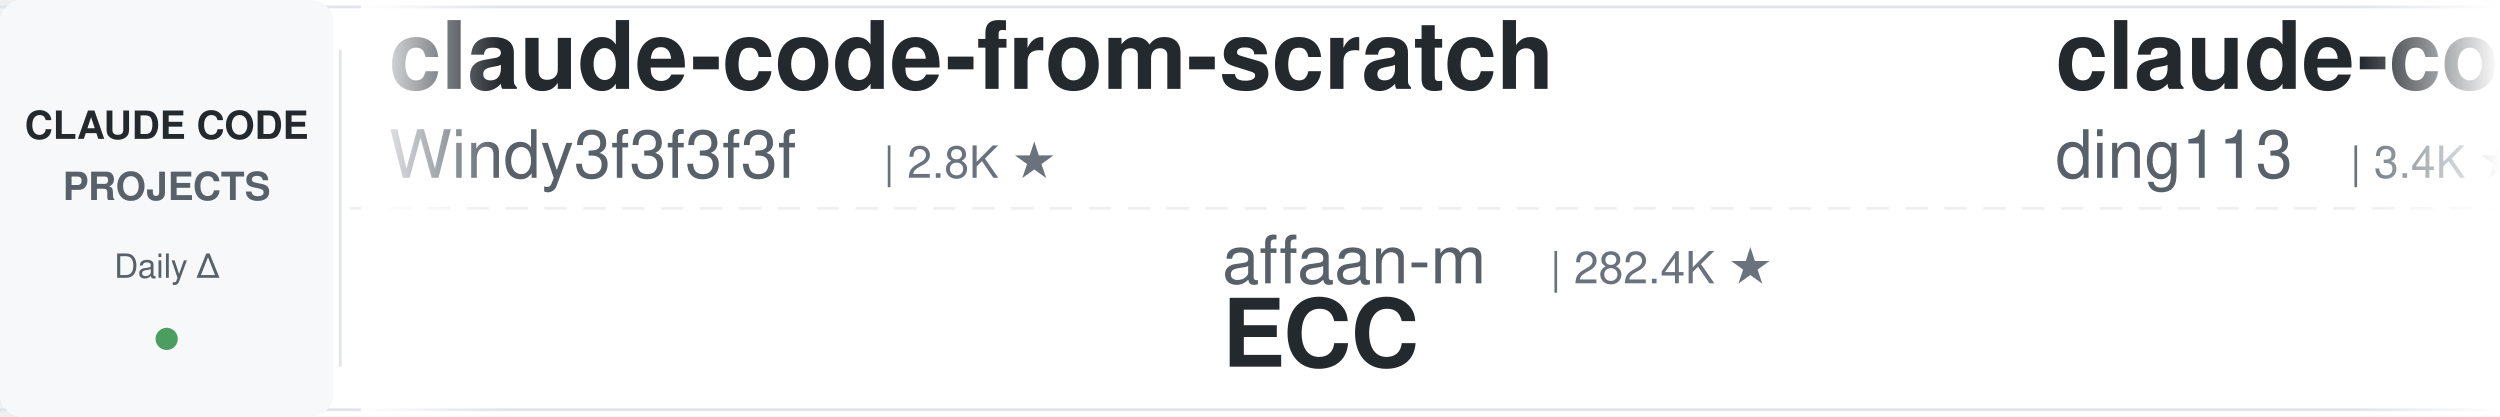
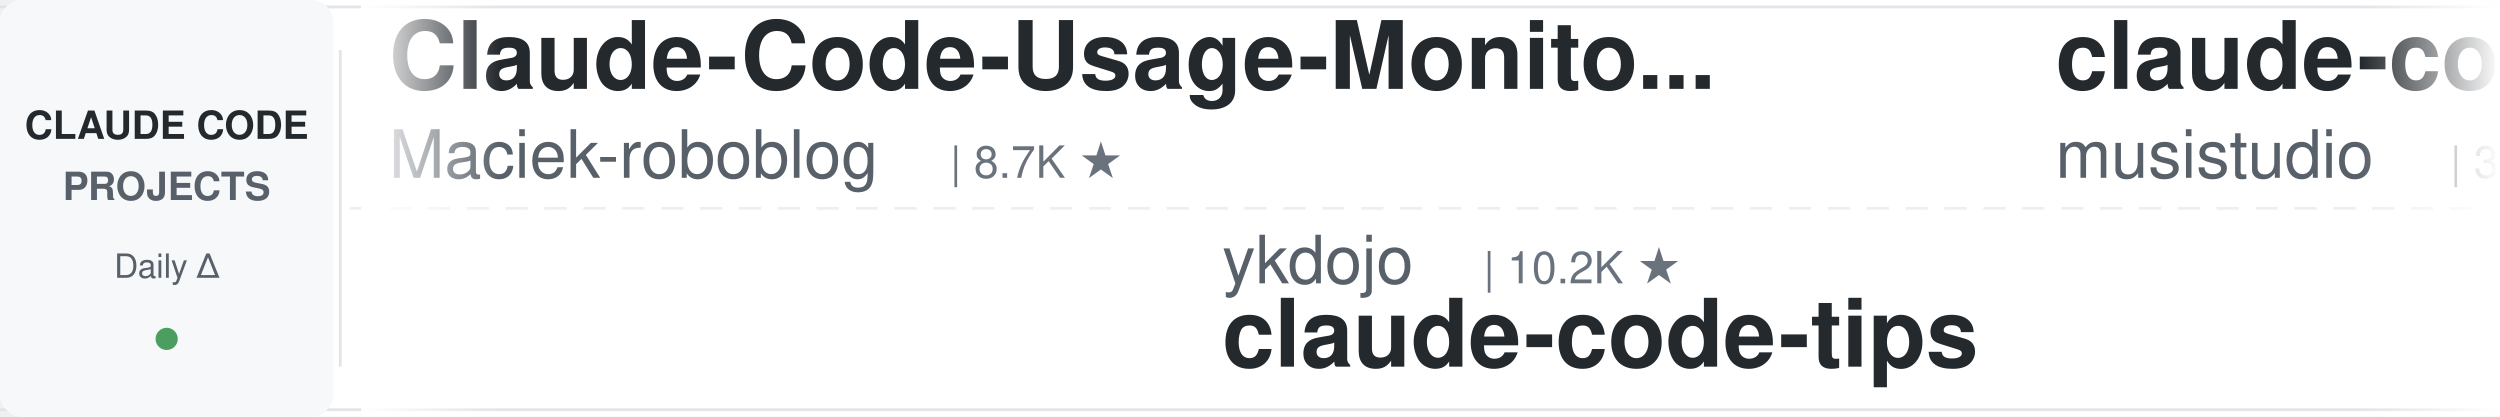
<svg xmlns="http://www.w3.org/2000/svg" width="900" height="150">
  <defs>
    <linearGradient id="leftFade" x1="0%" y1="0%" x2="100%" y2="0%">
      <stop offset="0%" style="stop-color:#ffffff;stop-opacity:1" />
      <stop offset="100%" style="stop-color:#ffffff;stop-opacity:0" />
    </linearGradient>
    <linearGradient id="rightFade" x1="0%" y1="0%" x2="100%" y2="0%">
      <stop offset="0%" style="stop-color:#ffffff;stop-opacity:0" />
      <stop offset="100%" style="stop-color:#ffffff;stop-opacity:1" />
    </linearGradient>
  </defs>
  <rect width="900" height="150" fill="#ffffff" rx="8" />
  <rect x="0" y="2" width="900" height="1" fill="#e1e4e8" />
  <rect x="0" y="147" width="900" height="1" fill="#e1e4e8" />
  <line x1="0" y1="75" x2="900" y2="75" stroke="#e1e4e8" stroke-width="1" stroke-dasharray="8 6" opacity="0.6" />
  <rect x="0" y="0" width="120" height="150" fill="#f6f8fa" rx="8" />
  <text x="60" y="50" font-family="-apple-system, BlinkMacSystemFont, 'Segoe UI', Helvetica, Arial, sans-serif" font-size="14" font-weight="600" fill="#24292e" text-anchor="middle">CLAUDE CODE</text>
  <text x="60" y="72" font-family="-apple-system, BlinkMacSystemFont, 'Segoe UI', Helvetica, Arial, sans-serif" font-size="14" font-weight="600" fill="#586069" text-anchor="middle">PROJECTS</text>
  <text x="60" y="100" font-family="-apple-system, BlinkMacSystemFont, 'Segoe UI', Helvetica, Arial, sans-serif" font-size="12" font-weight="500" fill="#586069" text-anchor="middle">Daily Δ</text>
  <circle cx="60" cy="122" r="4" fill="#22863a" opacity="0.8" />
  <rect x="122" y="18" width="1" height="114" fill="#e1e4e8" />
  <clipPath id="tickerClip">
    <rect x="130" y="0" width="770" height="150" />
  </clipPath>
  <g clip-path="url(#tickerClip)">
    <g id="tickerItems">
      <animateTransform attributeName="transform" attributeType="XML" type="translate" from="0 0" to="-3000 0" dur="54s" repeatCount="indefinite" />
      <g transform="translate(0, 0)">
-         <text x="140" y="32" font-family="-apple-system, BlinkMacSystemFont, 'Segoe UI', Helvetica, Arial, sans-serif" font-size="34" font-weight="600" fill="#24292e">claude-code-from-scratch</text>
-         <text x="140" y="64" font-family="-apple-system, BlinkMacSystemFont, 'Segoe UI', Helvetica, Arial, sans-serif" font-size="24" font-weight="400" fill="#586069">Windy3f3f3f3f</text>
-         <text x="318" y="64" font-family="-apple-system, BlinkMacSystemFont, 'Segoe UI', Helvetica, Arial, sans-serif" font-size="16" font-weight="500" fill="#6a737d">| 2.8K ★</text>
+         <text x="140" y="32" font-family="-apple-system, BlinkMacSystemFont, 'Segoe UI', Helvetica, Arial, sans-serif" font-size="34" font-weight="600" fill="#24292e">Claude-Code-Usage-Monito...</text>
+         <text x="140" y="64" font-family="-apple-system, BlinkMacSystemFont, 'Segoe UI', Helvetica, Arial, sans-serif" font-size="24" font-weight="400" fill="#586069">Maciek-roboblog</text>
+         <text x="342" y="64" font-family="-apple-system, BlinkMacSystemFont, 'Segoe UI', Helvetica, Arial, sans-serif" font-size="16" font-weight="500" fill="#6a737d">| 8.7K ★</text>
      </g>
      <g transform="translate(300, 0)">
+         <text x="140" y="102" font-family="-apple-system, BlinkMacSystemFont, 'Segoe UI', Helvetica, Arial, sans-serif" font-size="24" font-weight="400" fill="#586069">ykdojo</text>
+         <text x="234" y="102" font-family="-apple-system, BlinkMacSystemFont, 'Segoe UI', Helvetica, Arial, sans-serif" font-size="16" font-weight="500" fill="#6a737d">| 10.2K ★</text>
+         <text x="140" y="132" font-family="-apple-system, BlinkMacSystemFont, 'Segoe UI', Helvetica, Arial, sans-serif" font-size="34" font-weight="600" fill="#24292e">claude-code-tips</text>
+       </g>
+       <g transform="translate(600, 0)">
+         <text x="140" y="32" font-family="-apple-system, BlinkMacSystemFont, 'Segoe UI', Helvetica, Arial, sans-serif" font-size="34" font-weight="600" fill="#24292e">claude-code-router</text>
+         <text x="140" y="64" font-family="-apple-system, BlinkMacSystemFont, 'Segoe UI', Helvetica, Arial, sans-serif" font-size="24" font-weight="400" fill="#586069">musistudio</text>
+         <text x="282" y="64" font-family="-apple-system, BlinkMacSystemFont, 'Segoe UI', Helvetica, Arial, sans-serif" font-size="16" font-weight="500" fill="#6a737d">| 37.7K ★</text>
+       </g>
+       <g transform="translate(900, 0)">
+         <text x="140" y="102" font-family="-apple-system, BlinkMacSystemFont, 'Segoe UI', Helvetica, Arial, sans-serif" font-size="24" font-weight="400" fill="#586069">feiskyer</text>
+         <text x="258" y="102" font-family="-apple-system, BlinkMacSystemFont, 'Segoe UI', Helvetica, Arial, sans-serif" font-size="16" font-weight="500" fill="#6a737d">| 1.7K ★</text>
+         <text x="140" y="132" font-family="-apple-system, BlinkMacSystemFont, 'Segoe UI', Helvetica, Arial, sans-serif" font-size="34" font-weight="600" fill="#24292e">claude-code-settings</text>
+       </g>
+       <g transform="translate(1200, 0)">
+         <text x="140" y="32" font-family="-apple-system, BlinkMacSystemFont, 'Segoe UI', Helvetica, Arial, sans-serif" font-size="34" font-weight="600" fill="#24292e">claude-code-local</text>
+         <text x="140" y="64" font-family="-apple-system, BlinkMacSystemFont, 'Segoe UI', Helvetica, Arial, sans-serif" font-size="24" font-weight="400" fill="#586069">nicedreamzapp</text>
+         <text x="318" y="64" font-family="-apple-system, BlinkMacSystemFont, 'Segoe UI', Helvetica, Arial, sans-serif" font-size="16" font-weight="500" fill="#6a737d">| 3.4K ★</text>
+       </g>
+       <g transform="translate(1500, 0)">
+         <text x="140" y="102" font-family="-apple-system, BlinkMacSystemFont, 'Segoe UI', Helvetica, Arial, sans-serif" font-size="24" font-weight="400" fill="#586069">frankbria</text>
+         <text x="270" y="102" font-family="-apple-system, BlinkMacSystemFont, 'Segoe UI', Helvetica, Arial, sans-serif" font-size="16" font-weight="500" fill="#6a737d">| 9.7K ★</text>
+         <text x="140" y="132" font-family="-apple-system, BlinkMacSystemFont, 'Segoe UI', Helvetica, Arial, sans-serif" font-size="34" font-weight="600" fill="#24292e">ralph-claude-code</text>
+       </g>
+       <g transform="translate(1800, 0)">
+         <text x="140" y="32" font-family="-apple-system, BlinkMacSystemFont, 'Segoe UI', Helvetica, Arial, sans-serif" font-size="34" font-weight="600" fill="#24292e">claude-code-telegram</text>
+         <text x="140" y="64" font-family="-apple-system, BlinkMacSystemFont, 'Segoe UI', Helvetica, Arial, sans-serif" font-size="24" font-weight="400" fill="#586069">overwirehq</text>
+         <text x="282" y="64" font-family="-apple-system, BlinkMacSystemFont, 'Segoe UI', Helvetica, Arial, sans-serif" font-size="16" font-weight="500" fill="#6a737d">| 2.8K ★</text>
+       </g>
+       <g transform="translate(2100, 0)">
        <text x="140" y="102" font-family="-apple-system, BlinkMacSystemFont, 'Segoe UI', Helvetica, Arial, sans-serif" font-size="24" font-weight="400" fill="#586069">affaan-m</text>
-         <text x="258" y="102" font-family="-apple-system, BlinkMacSystemFont, 'Segoe UI', Helvetica, Arial, sans-serif" font-size="16" font-weight="500" fill="#6a737d">| 282.4K ★</text>
+         <text x="258" y="102" font-family="-apple-system, BlinkMacSystemFont, 'Segoe UI', Helvetica, Arial, sans-serif" font-size="16" font-weight="500" fill="#6a737d">| 282.5K ★</text>
        <text x="140" y="132" font-family="-apple-system, BlinkMacSystemFont, 'Segoe UI', Helvetica, Arial, sans-serif" font-size="34" font-weight="600" fill="#24292e">ECC</text>
      </g>
-       <g transform="translate(600, 0)">
-         <text x="140" y="32" font-family="-apple-system, BlinkMacSystemFont, 'Segoe UI', Helvetica, Arial, sans-serif" font-size="34" font-weight="600" fill="#24292e">claude-code-hub</text>
-         <text x="140" y="64" font-family="-apple-system, BlinkMacSystemFont, 'Segoe UI', Helvetica, Arial, sans-serif" font-size="24" font-weight="400" fill="#586069">ding113</text>
-         <text x="246" y="64" font-family="-apple-system, BlinkMacSystemFont, 'Segoe UI', Helvetica, Arial, sans-serif" font-size="16" font-weight="500" fill="#6a737d">| 3.4K ★</text>
-       </g>
-       <g transform="translate(900, 0)">
-         <text x="140" y="102" font-family="-apple-system, BlinkMacSystemFont, 'Segoe UI', Helvetica, Arial, sans-serif" font-size="24" font-weight="400" fill="#586069">liuup</text>
-         <text x="222" y="102" font-family="-apple-system, BlinkMacSystemFont, 'Segoe UI', Helvetica, Arial, sans-serif" font-size="16" font-weight="500" fill="#6a737d">| 4.0K ★</text>
-         <text x="140" y="132" font-family="-apple-system, BlinkMacSystemFont, 'Segoe UI', Helvetica, Arial, sans-serif" font-size="34" font-weight="600" fill="#24292e">claude-code-analysis</text>
-       </g>
-       <g transform="translate(1200, 0)">
-         <text x="140" y="32" font-family="-apple-system, BlinkMacSystemFont, 'Segoe UI', Helvetica, Arial, sans-serif" font-size="34" font-weight="600" fill="#24292e">claude-code-hooks-master...</text>
-         <text x="140" y="64" font-family="-apple-system, BlinkMacSystemFont, 'Segoe UI', Helvetica, Arial, sans-serif" font-size="24" font-weight="400" fill="#586069">disler</text>
-         <text x="234" y="64" font-family="-apple-system, BlinkMacSystemFont, 'Segoe UI', Helvetica, Arial, sans-serif" font-size="16" font-weight="500" fill="#6a737d">| 3.9K ★</text>
-       </g>
-       <g transform="translate(1500, 0)">
-         <text x="140" y="102" font-family="-apple-system, BlinkMacSystemFont, 'Segoe UI', Helvetica, Arial, sans-serif" font-size="24" font-weight="400" fill="#586069">VoltAgent</text>
-         <text x="270" y="102" font-family="-apple-system, BlinkMacSystemFont, 'Segoe UI', Helvetica, Arial, sans-serif" font-size="16" font-weight="500" fill="#6a737d">| 25.8K ★</text>
-         <text x="140" y="132" font-family="-apple-system, BlinkMacSystemFont, 'Segoe UI', Helvetica, Arial, sans-serif" font-size="34" font-weight="600" fill="#24292e">awesome-claude-code-suba...</text>
-       </g>
-       <g transform="translate(1800, 0)">
-         <text x="140" y="32" font-family="-apple-system, BlinkMacSystemFont, 'Segoe UI', Helvetica, Arial, sans-serif" font-size="34" font-weight="600" fill="#24292e">claude-code-source-build</text>
-         <text x="140" y="64" font-family="-apple-system, BlinkMacSystemFont, 'Segoe UI', Helvetica, Arial, sans-serif" font-size="24" font-weight="400" fill="#586069">andrew-kramer-inno</text>
-         <text x="378" y="64" font-family="-apple-system, BlinkMacSystemFont, 'Segoe UI', Helvetica, Arial, sans-serif" font-size="16" font-weight="500" fill="#6a737d">| 593 ★</text>
-       </g>
-       <g transform="translate(2100, 0)">
-         <text x="140" y="102" font-family="-apple-system, BlinkMacSystemFont, 'Segoe UI', Helvetica, Arial, sans-serif" font-size="24" font-weight="400" fill="#586069">multica-ai</text>
-         <text x="282" y="102" font-family="-apple-system, BlinkMacSystemFont, 'Segoe UI', Helvetica, Arial, sans-serif" font-size="16" font-weight="500" fill="#6a737d">| 220.6K ★</text>
-         <text x="140" y="132" font-family="-apple-system, BlinkMacSystemFont, 'Segoe UI', Helvetica, Arial, sans-serif" font-size="34" font-weight="600" fill="#24292e">andrej-karpathy-skills</text>
-       </g>
      <g transform="translate(2400, 0)">
-         <text x="140" y="32" font-family="-apple-system, BlinkMacSystemFont, 'Segoe UI', Helvetica, Arial, sans-serif" font-size="34" font-weight="600" fill="#24292e">claude-code-tips</text>
-         <text x="140" y="64" font-family="-apple-system, BlinkMacSystemFont, 'Segoe UI', Helvetica, Arial, sans-serif" font-size="24" font-weight="400" fill="#586069">ykdojo</text>
-         <text x="234" y="64" font-family="-apple-system, BlinkMacSystemFont, 'Segoe UI', Helvetica, Arial, sans-serif" font-size="16" font-weight="500" fill="#6a737d">| 10.2K ★</text>
+         <text x="140" y="32" font-family="-apple-system, BlinkMacSystemFont, 'Segoe UI', Helvetica, Arial, sans-serif" font-size="34" font-weight="600" fill="#24292e">edmunds-claude-code</text>
+         <text x="140" y="64" font-family="-apple-system, BlinkMacSystemFont, 'Segoe UI', Helvetica, Arial, sans-serif" font-size="24" font-weight="400" fill="#586069">edmund-io</text>
+         <text x="270" y="64" font-family="-apple-system, BlinkMacSystemFont, 'Segoe UI', Helvetica, Arial, sans-serif" font-size="16" font-weight="500" fill="#6a737d">| 1.5K ★</text>
      </g>
      <g transform="translate(2700, 0)">
-         <text x="140" y="102" font-family="-apple-system, BlinkMacSystemFont, 'Segoe UI', Helvetica, Arial, sans-serif" font-size="24" font-weight="400" fill="#586069">Chachamaru127</text>
-         <text x="318" y="102" font-family="-apple-system, BlinkMacSystemFont, 'Segoe UI', Helvetica, Arial, sans-serif" font-size="16" font-weight="500" fill="#6a737d">| 3.2K ★</text>
-         <text x="140" y="132" font-family="-apple-system, BlinkMacSystemFont, 'Segoe UI', Helvetica, Arial, sans-serif" font-size="34" font-weight="600" fill="#24292e">claude-code-harness</text>
+         <text x="140" y="102" font-family="-apple-system, BlinkMacSystemFont, 'Segoe UI', Helvetica, Arial, sans-serif" font-size="24" font-weight="400" fill="#586069">alejandrobalderas</text>
+         <text x="366" y="102" font-family="-apple-system, BlinkMacSystemFont, 'Segoe UI', Helvetica, Arial, sans-serif" font-size="16" font-weight="500" fill="#6a737d">| 3.0K ★</text>
+         <text x="140" y="132" font-family="-apple-system, BlinkMacSystemFont, 'Segoe UI', Helvetica, Arial, sans-serif" font-size="34" font-weight="600" fill="#24292e">claude-code-from-source</text>
      </g>
      <g transform="translate(3000, 0)">
-         <text x="140" y="32" font-family="-apple-system, BlinkMacSystemFont, 'Segoe UI', Helvetica, Arial, sans-serif" font-size="34" font-weight="600" fill="#24292e">claude-code-from-scratch</text>
-         <text x="140" y="64" font-family="-apple-system, BlinkMacSystemFont, 'Segoe UI', Helvetica, Arial, sans-serif" font-size="24" font-weight="400" fill="#586069">Windy3f3f3f3f</text>
-         <text x="318" y="64" font-family="-apple-system, BlinkMacSystemFont, 'Segoe UI', Helvetica, Arial, sans-serif" font-size="16" font-weight="500" fill="#6a737d">| 2.8K ★</text>
+         <text x="140" y="32" font-family="-apple-system, BlinkMacSystemFont, 'Segoe UI', Helvetica, Arial, sans-serif" font-size="34" font-weight="600" fill="#24292e">Claude-Code-Usage-Monito...</text>
+         <text x="140" y="64" font-family="-apple-system, BlinkMacSystemFont, 'Segoe UI', Helvetica, Arial, sans-serif" font-size="24" font-weight="400" fill="#586069">Maciek-roboblog</text>
+         <text x="342" y="64" font-family="-apple-system, BlinkMacSystemFont, 'Segoe UI', Helvetica, Arial, sans-serif" font-size="16" font-weight="500" fill="#6a737d">| 8.7K ★</text>
      </g>
      <g transform="translate(3300, 0)">
-         <text x="140" y="102" font-family="-apple-system, BlinkMacSystemFont, 'Segoe UI', Helvetica, Arial, sans-serif" font-size="24" font-weight="400" fill="#586069">affaan-m</text>
-         <text x="258" y="102" font-family="-apple-system, BlinkMacSystemFont, 'Segoe UI', Helvetica, Arial, sans-serif" font-size="16" font-weight="500" fill="#6a737d">| 282.4K ★</text>
-         <text x="140" y="132" font-family="-apple-system, BlinkMacSystemFont, 'Segoe UI', Helvetica, Arial, sans-serif" font-size="34" font-weight="600" fill="#24292e">ECC</text>
+         <text x="140" y="102" font-family="-apple-system, BlinkMacSystemFont, 'Segoe UI', Helvetica, Arial, sans-serif" font-size="24" font-weight="400" fill="#586069">ykdojo</text>
+         <text x="234" y="102" font-family="-apple-system, BlinkMacSystemFont, 'Segoe UI', Helvetica, Arial, sans-serif" font-size="16" font-weight="500" fill="#6a737d">| 10.2K ★</text>
+         <text x="140" y="132" font-family="-apple-system, BlinkMacSystemFont, 'Segoe UI', Helvetica, Arial, sans-serif" font-size="34" font-weight="600" fill="#24292e">claude-code-tips</text>
      </g>
      <g transform="translate(3600, 0)">
-         <text x="140" y="32" font-family="-apple-system, BlinkMacSystemFont, 'Segoe UI', Helvetica, Arial, sans-serif" font-size="34" font-weight="600" fill="#24292e">claude-code-hub</text>
-         <text x="140" y="64" font-family="-apple-system, BlinkMacSystemFont, 'Segoe UI', Helvetica, Arial, sans-serif" font-size="24" font-weight="400" fill="#586069">ding113</text>
-         <text x="246" y="64" font-family="-apple-system, BlinkMacSystemFont, 'Segoe UI', Helvetica, Arial, sans-serif" font-size="16" font-weight="500" fill="#6a737d">| 3.4K ★</text>
+         <text x="140" y="32" font-family="-apple-system, BlinkMacSystemFont, 'Segoe UI', Helvetica, Arial, sans-serif" font-size="34" font-weight="600" fill="#24292e">claude-code-router</text>
+         <text x="140" y="64" font-family="-apple-system, BlinkMacSystemFont, 'Segoe UI', Helvetica, Arial, sans-serif" font-size="24" font-weight="400" fill="#586069">musistudio</text>
+         <text x="282" y="64" font-family="-apple-system, BlinkMacSystemFont, 'Segoe UI', Helvetica, Arial, sans-serif" font-size="16" font-weight="500" fill="#6a737d">| 37.7K ★</text>
      </g>
      <g transform="translate(3900, 0)">
-         <text x="140" y="102" font-family="-apple-system, BlinkMacSystemFont, 'Segoe UI', Helvetica, Arial, sans-serif" font-size="24" font-weight="400" fill="#586069">liuup</text>
-         <text x="222" y="102" font-family="-apple-system, BlinkMacSystemFont, 'Segoe UI', Helvetica, Arial, sans-serif" font-size="16" font-weight="500" fill="#6a737d">| 4.0K ★</text>
-         <text x="140" y="132" font-family="-apple-system, BlinkMacSystemFont, 'Segoe UI', Helvetica, Arial, sans-serif" font-size="34" font-weight="600" fill="#24292e">claude-code-analysis</text>
+         <text x="140" y="102" font-family="-apple-system, BlinkMacSystemFont, 'Segoe UI', Helvetica, Arial, sans-serif" font-size="24" font-weight="400" fill="#586069">feiskyer</text>
+         <text x="258" y="102" font-family="-apple-system, BlinkMacSystemFont, 'Segoe UI', Helvetica, Arial, sans-serif" font-size="16" font-weight="500" fill="#6a737d">| 1.7K ★</text>
+         <text x="140" y="132" font-family="-apple-system, BlinkMacSystemFont, 'Segoe UI', Helvetica, Arial, sans-serif" font-size="34" font-weight="600" fill="#24292e">claude-code-settings</text>
      </g>
    </g>
  </g>
  <rect x="130" y="0" width="50" height="150" fill="url(#leftFade)" />
  <rect x="850" y="0" width="50" height="150" fill="url(#rightFade)" />
</svg>
